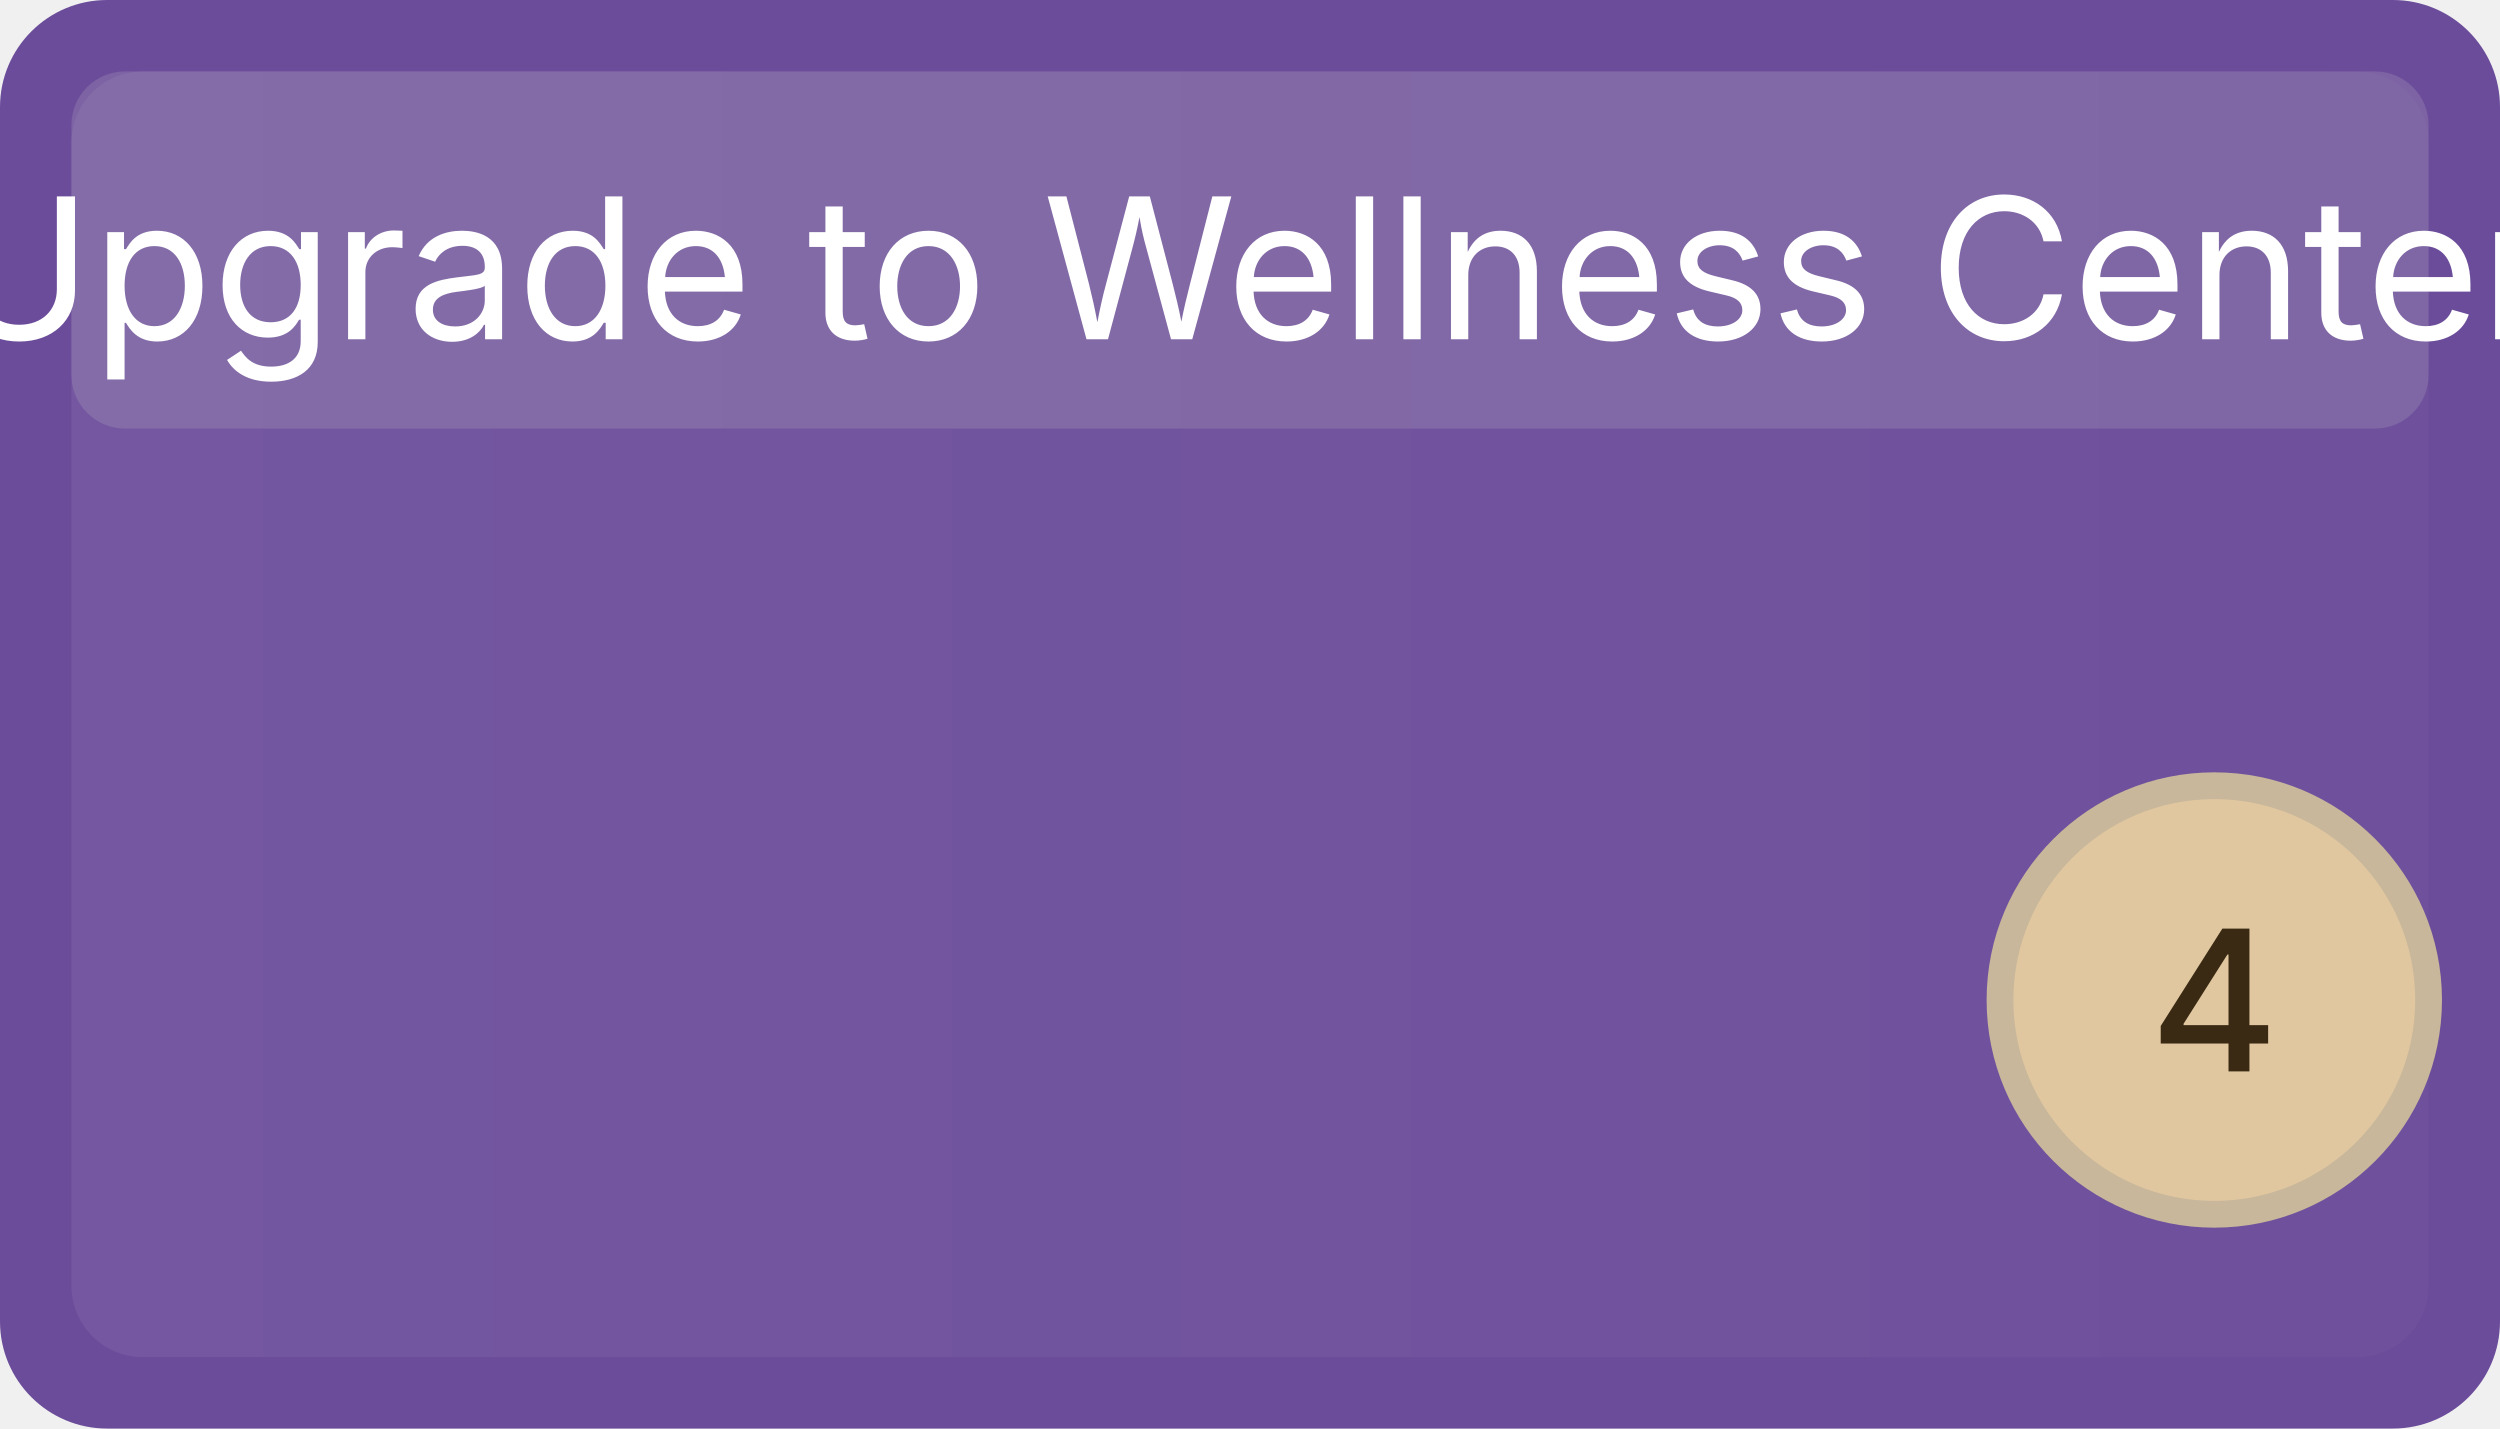
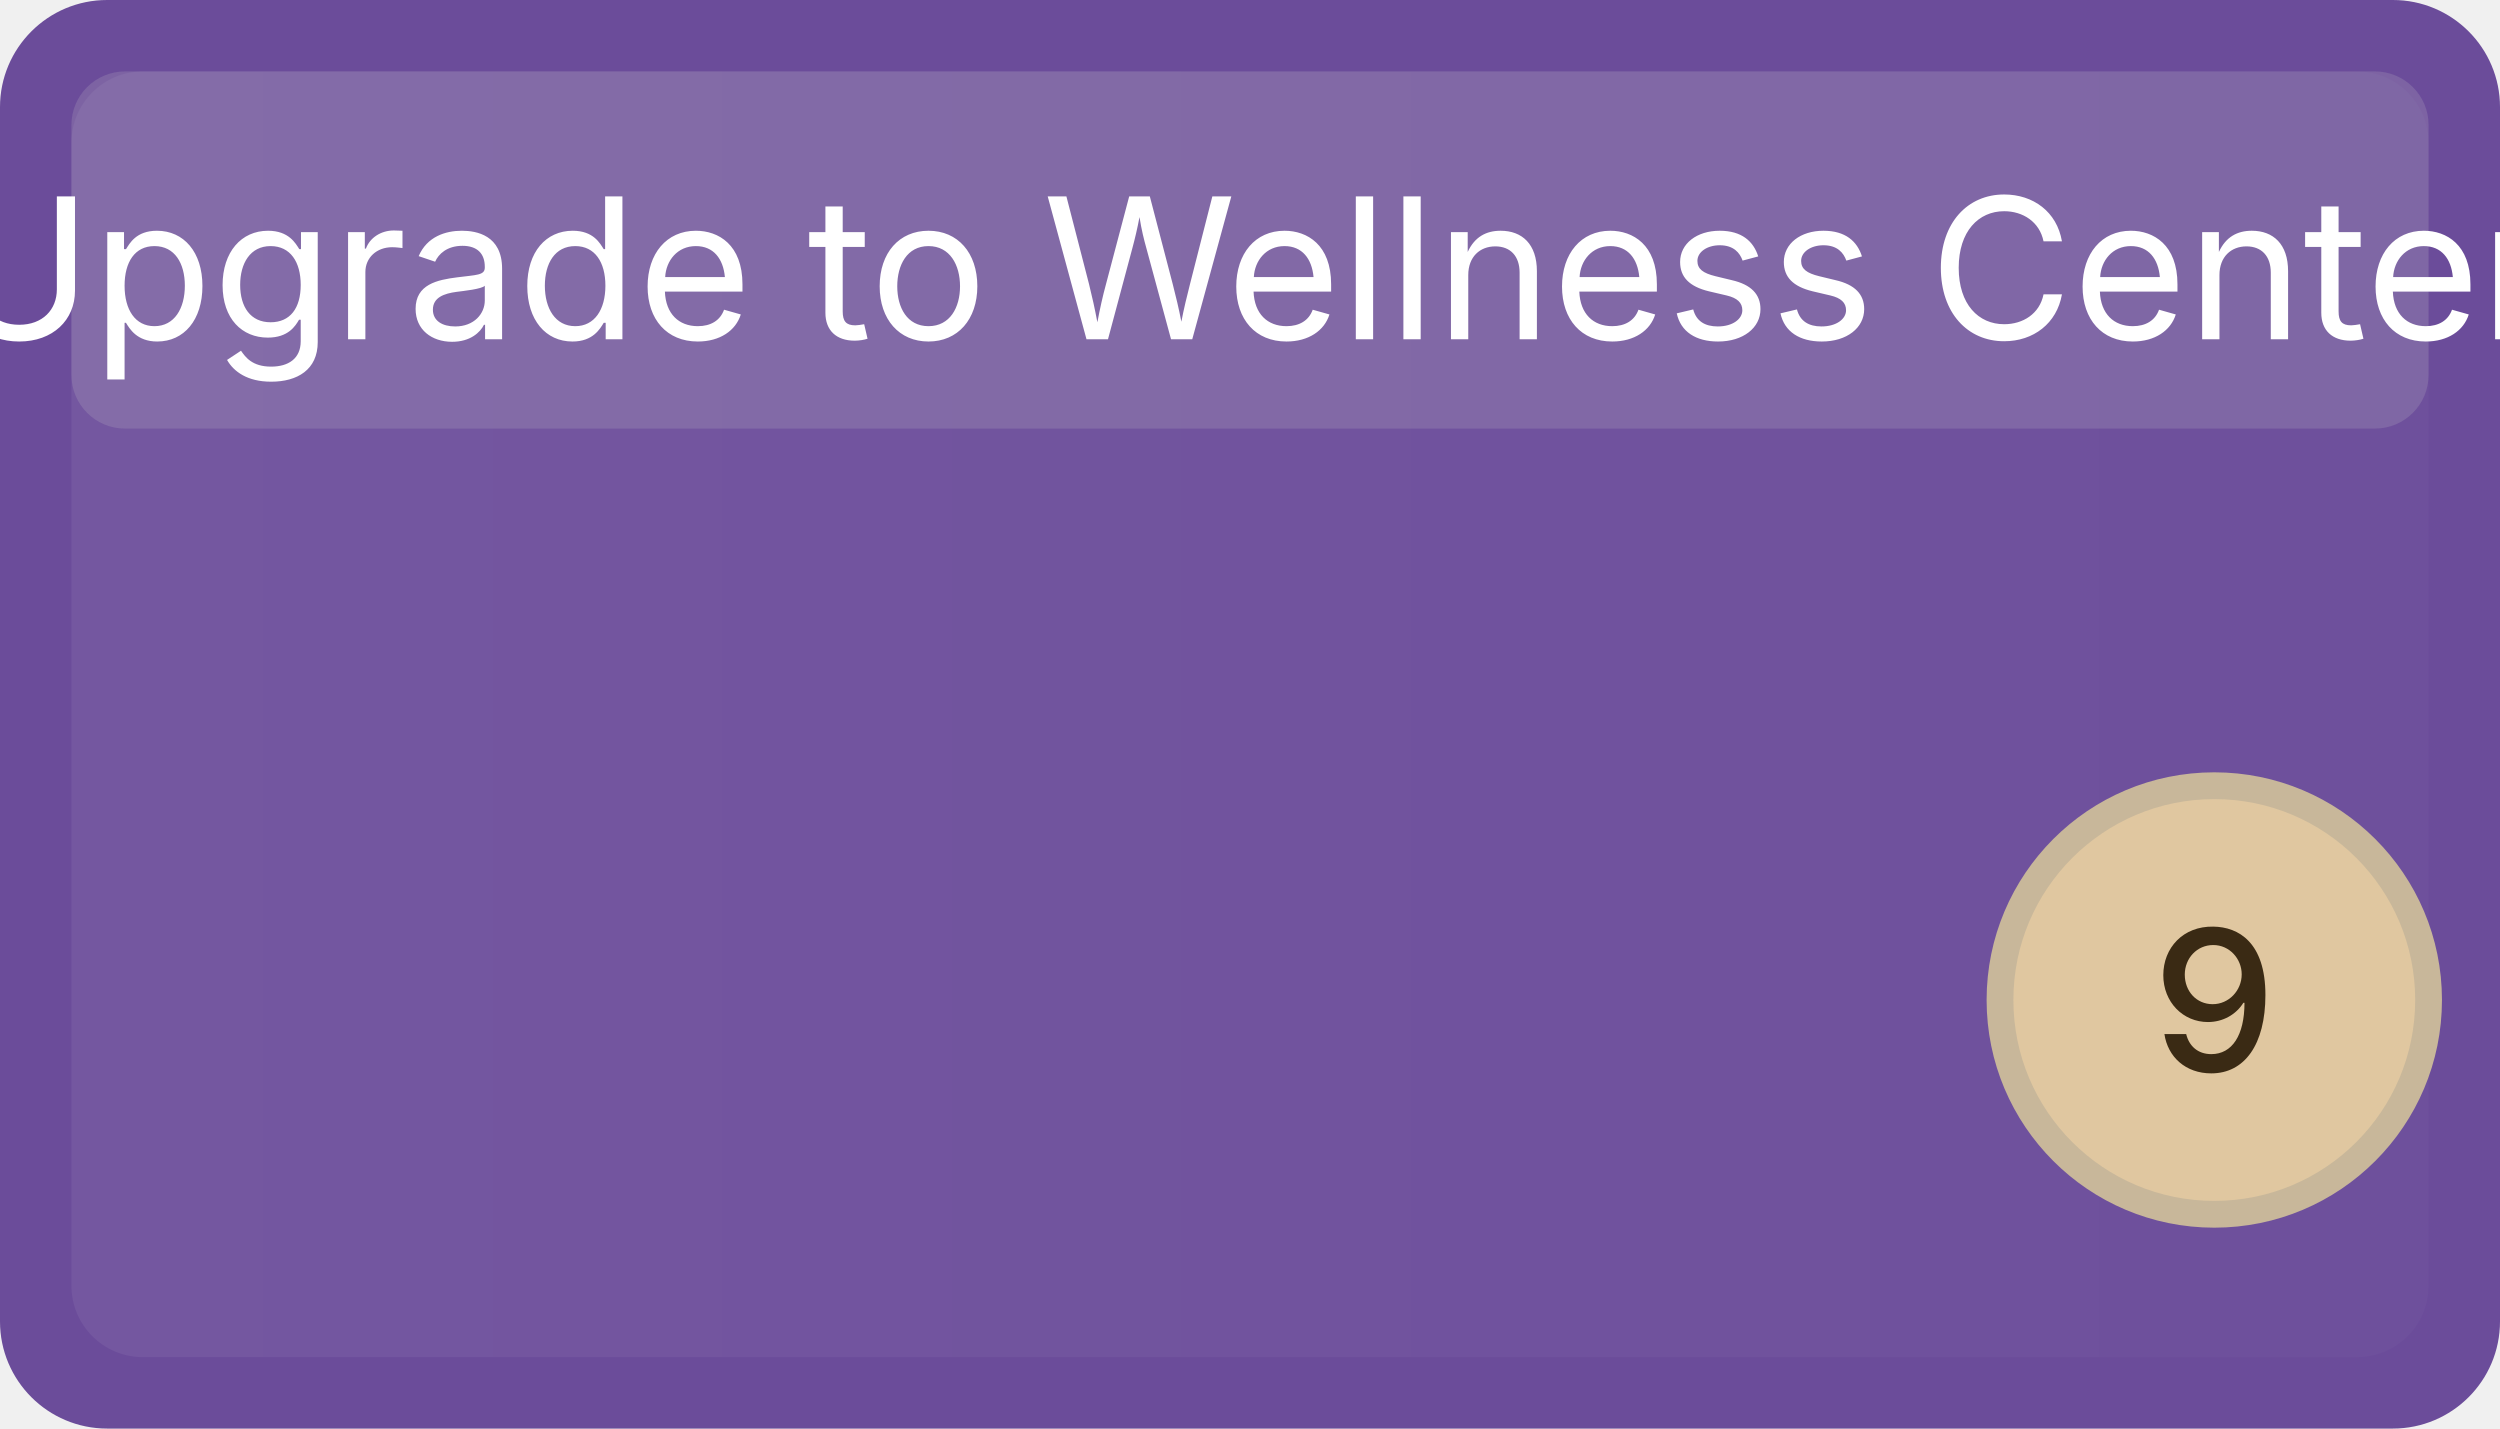
<svg xmlns="http://www.w3.org/2000/svg" width="140" height="80" viewBox="0 0 140 80" role="img" aria-label="Upgrade to Wellness Center">
  <defs>
    <linearGradient id="g-upg-wellness-center" x1="0" x2="1">
      <stop offset="0" stop-color="#ffffff" stop-opacity="0.06" />
      <stop offset="1" stop-color="#ffffff" stop-opacity="0.02" />
    </linearGradient>
  </defs>
  <rect x="0" y="0" width="140" height="80" rx="6" ry="6" fill="#6B4C9A" />
  <rect x="4" y="4" width="132" height="72" rx="4" ry="4" fill="url(#g-upg-wellness-center)" />
  <rect x="4" y="4" width="132" height="20" rx="3" ry="3" fill="#cccccc" opacity="0.18" />
  <text x="70" y="19" font-family="Inter, Segoe UI, Arial, sans-serif" font-size="11" fill="#ffffff" font-weight="400" text-anchor="middle">Upgrade to Wellness Center</text>
  <circle cx="124" cy="56" r="12" fill="#e0c7a0" stroke="#c8b79a" stroke-width="1.5" />
-   <text x="124" y="60" font-family="Inter, Segoe UI, Arial, sans-serif" font-size="11" fill="#3a2a14" text-anchor="middle" font-weight="500">4</text>
+   <text x="124" y="60" font-family="Inter, Segoe UI, Arial, sans-serif" font-size="11" fill="#3a2a14" text-anchor="middle" font-weight="500">9</text>
</svg>
